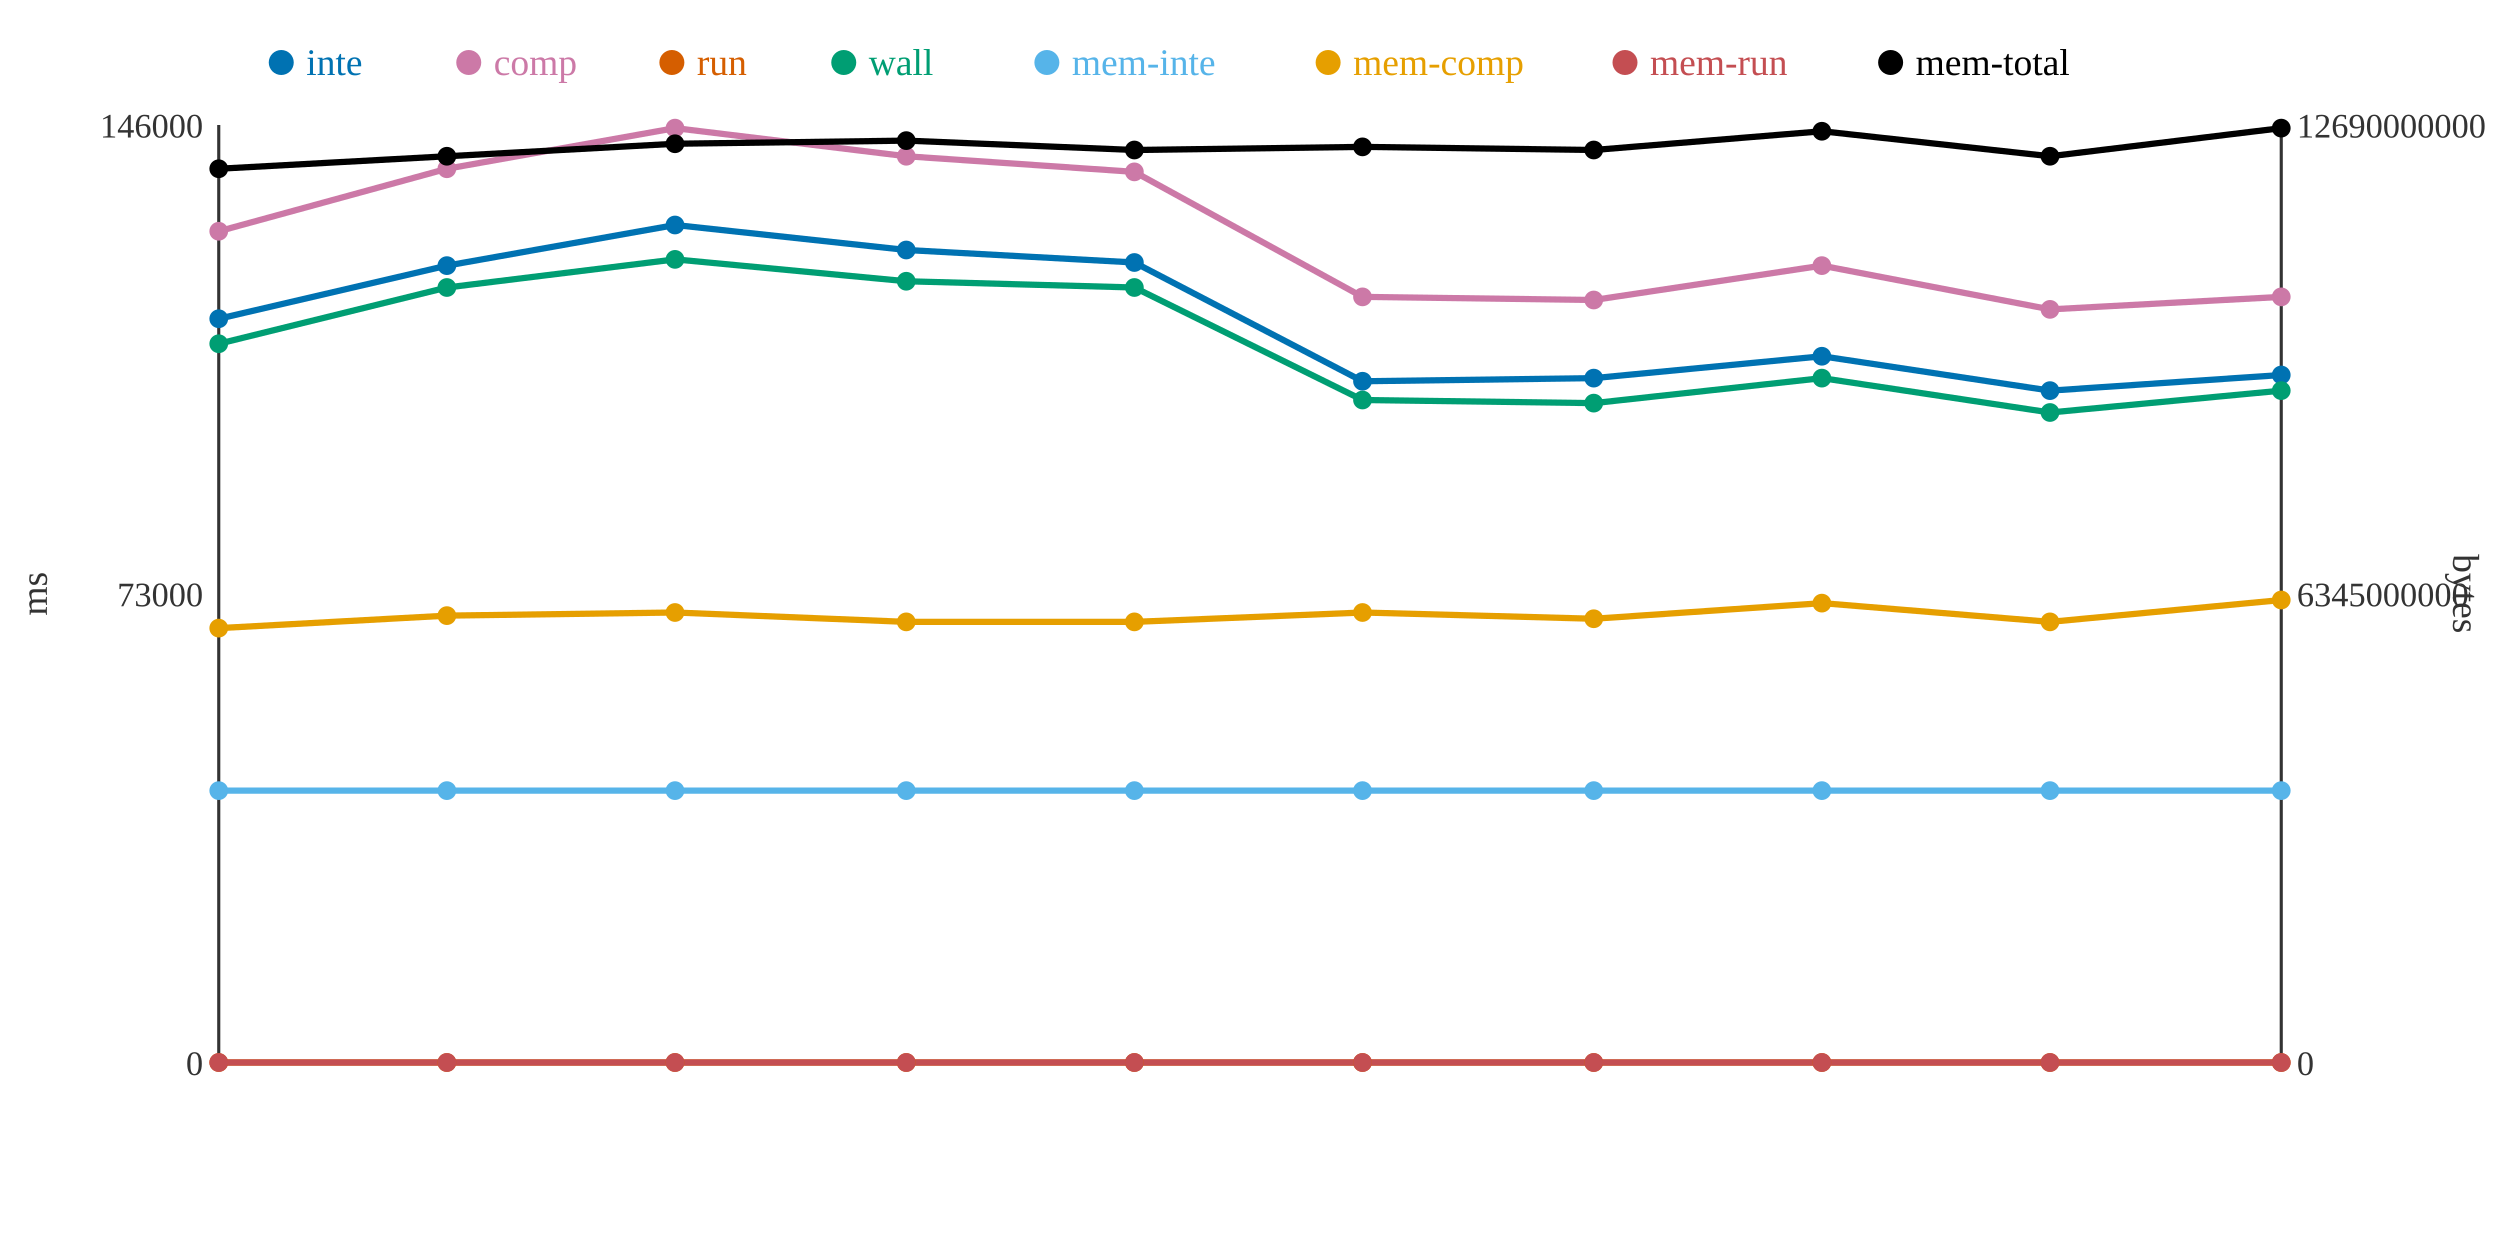
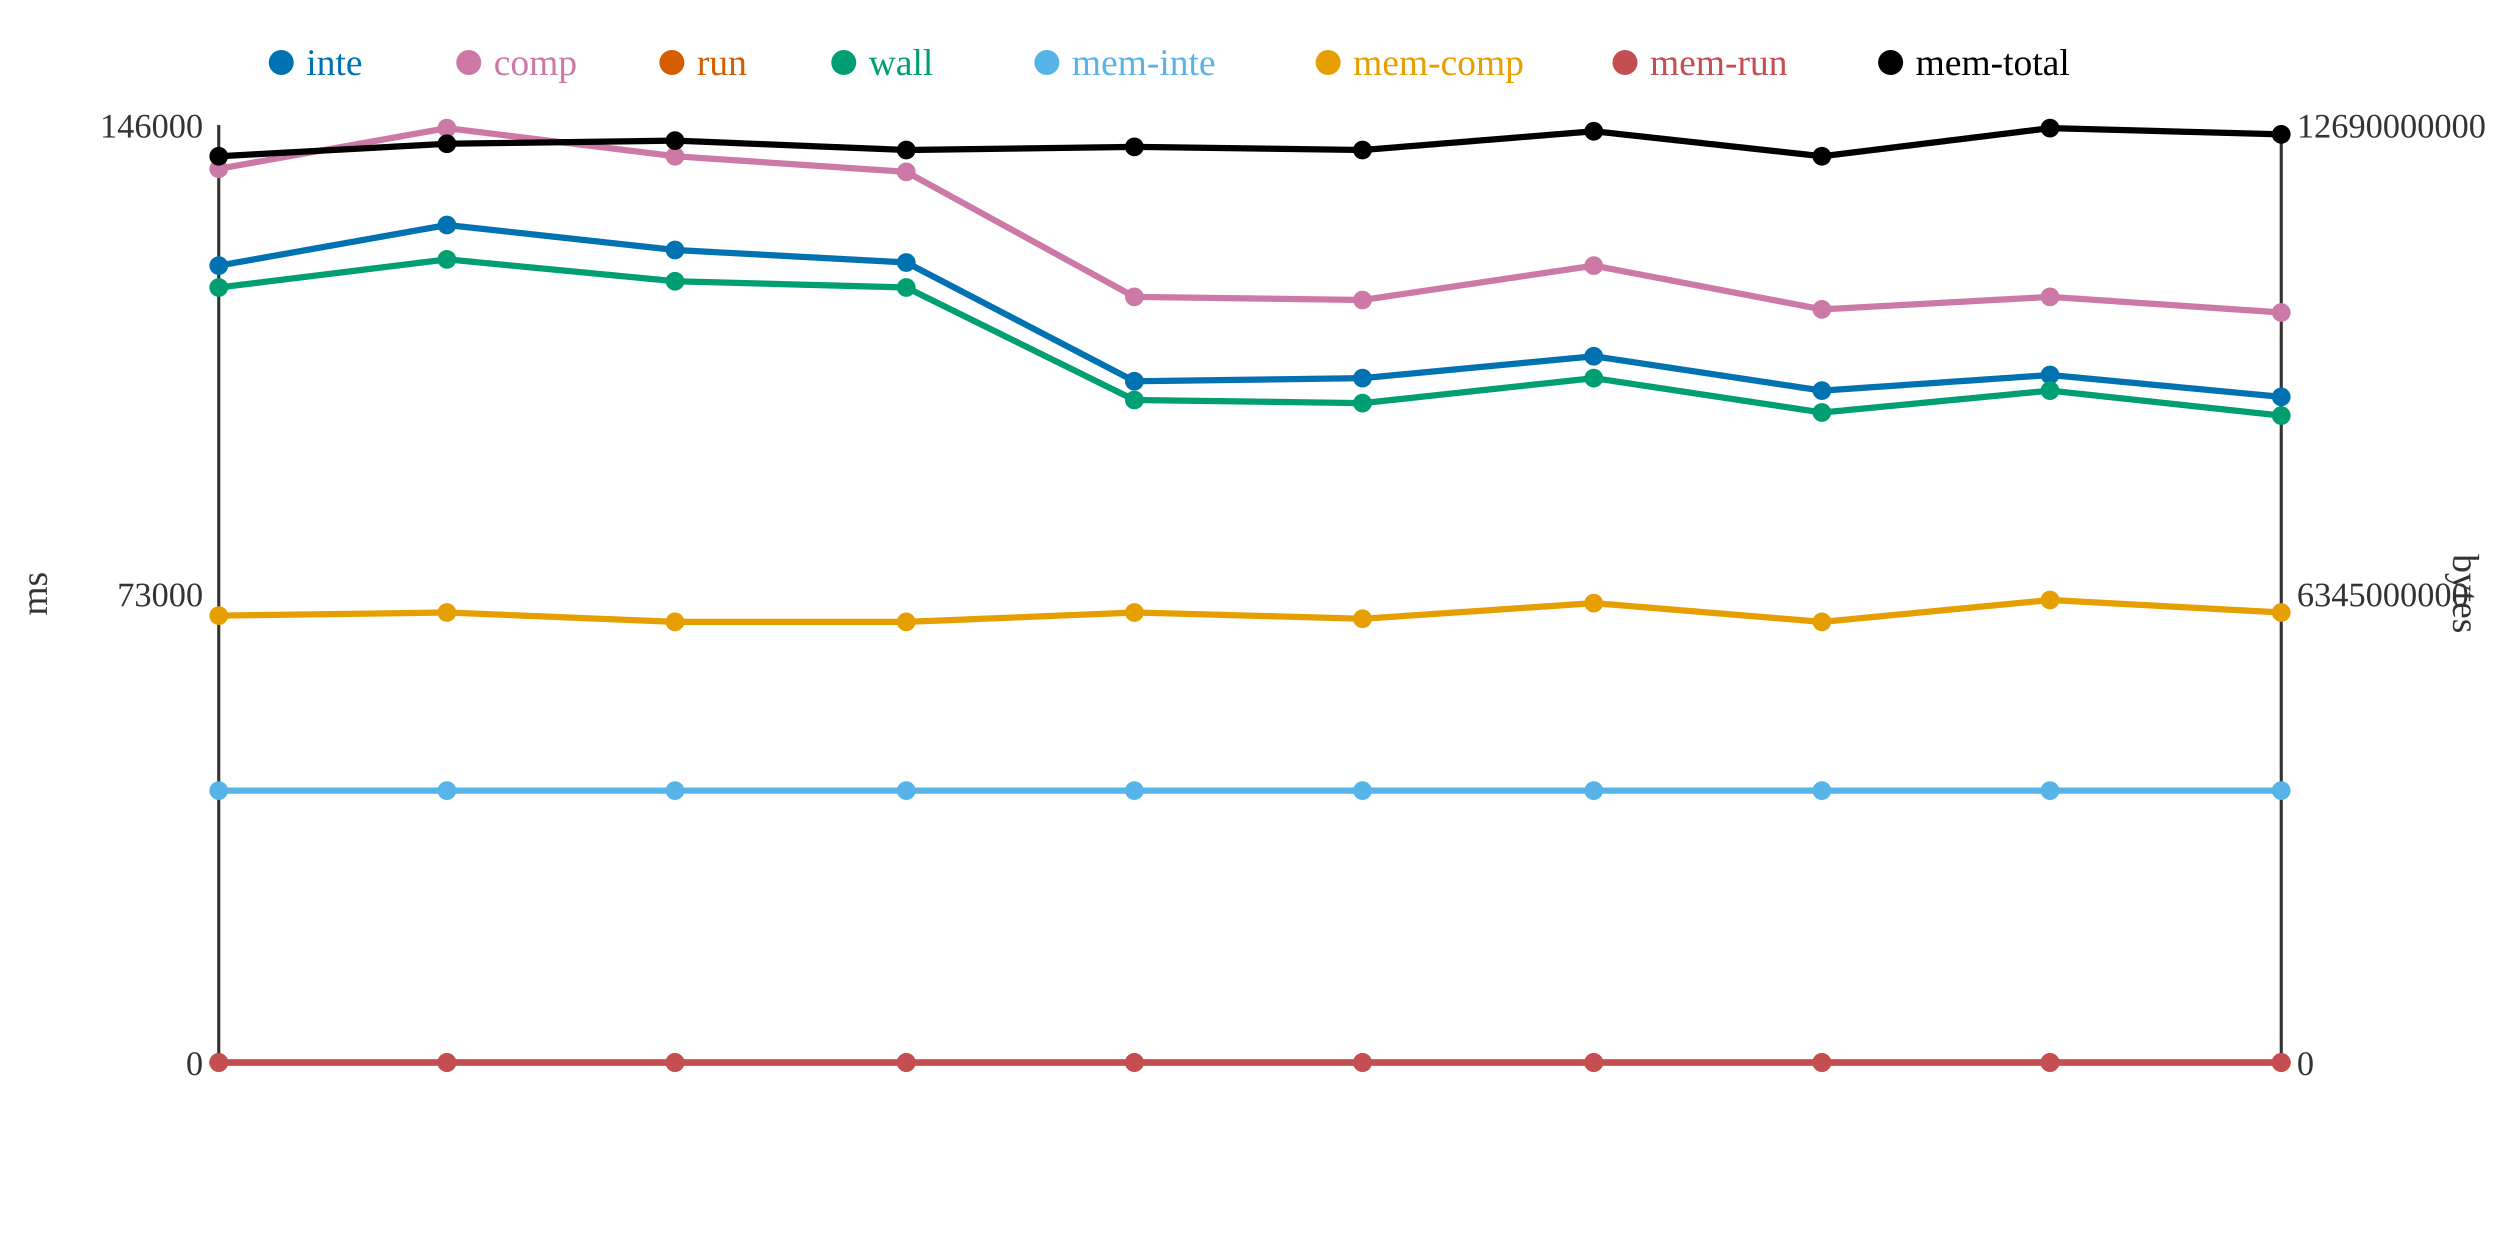
<svg xmlns="http://www.w3.org/2000/svg" width="800" height="400">
  <rect width="800" height="400" fill="white" />
  <line x1="70" y1="40" x2="70" y2="340" stroke="#333" stroke-width="1" />
  <line x1="70" y1="340" x2="730" y2="340" stroke="#333" stroke-width="1" />
  <line x1="730" y1="40" x2="730" y2="340" stroke="#333" stroke-width="1" />
  <text x="65" y="344" text-anchor="end" font-size="11" fill="#333">0</text>
  <text x="65" y="194" text-anchor="end" font-size="11" fill="#333">73000</text>
  <text x="65" y="44" text-anchor="end" font-size="11" fill="#333">146000</text>
  <text x="15" y="190" text-anchor="middle" font-size="12" fill="#333" transform="rotate(-90 15 190)">ms</text>
  <text x="735" y="344" text-anchor="start" font-size="11" fill="#333">0</text>
  <text x="735" y="194" text-anchor="start" font-size="11" fill="#333">6345000000</text>
  <text x="735" y="44" text-anchor="start" font-size="11" fill="#333">12690000000</text>
  <text x="785" y="190" text-anchor="middle" font-size="12" fill="#333" transform="rotate(90 785 190)">bytes</text>
-   <polyline points="70,102 143,85 216,72 290,80 363,84 436,122 510,121 583,114 656,125 730,120" fill="none" stroke="#0072B2" stroke-width="2" />
-   <polyline points="70,74 143,54 216,41 290,50 363,55 436,95 510,96 583,85 656,99 730,95" fill="none" stroke="#CC79A7" stroke-width="2" />
+   <polyline points="70,85 143,72 216,80 290,84 363,122 436,121 510,114 583,125 656,120 730,127" fill="none" stroke="#0072B2" stroke-width="2" />
+   <polyline points="70,54 143,41 216,50 290,55 363,95 436,96 510,85 583,99 656,95 730,100" fill="none" stroke="#CC79A7" stroke-width="2" />
  <polyline points="70,340 143,340 216,340 290,340 363,340 436,340 510,340 583,340 656,340 730,340" fill="none" stroke="#D55E00" stroke-width="2" />
-   <polyline points="70,110 143,92 216,83 290,90 363,92 436,128 510,129 583,121 656,132 730,125" fill="none" stroke="#009E73" stroke-width="2" />
+   <polyline points="70,92 143,83 216,90 290,92 363,128 436,129 510,121 583,132 656,125 730,133" fill="none" stroke="#009E73" stroke-width="2" />
  <polyline points="70,253 143,253 216,253 290,253 363,253 436,253 510,253 583,253 656,253 730,253" fill="none" stroke="#56B4E9" stroke-width="2" />
-   <polyline points="70,201 143,197 216,196 290,199 363,199 436,196 510,198 583,193 656,199 730,192" fill="none" stroke="#E69F00" stroke-width="2" />
+   <polyline points="70,197 143,196 216,199 290,199 363,196 436,198 510,193 583,199 656,192 730,196" fill="none" stroke="#E69F00" stroke-width="2" />
  <polyline points="70,340 143,340 216,340 290,340 363,340 436,340 510,340 583,340 656,340 730,340" fill="none" stroke="#C44E52" stroke-width="2" />
-   <polyline points="70,54 143,50 216,46 290,45 363,48 436,47 510,48 583,42 656,50 730,41" fill="none" stroke="#000000" stroke-width="2" />
-   <circle cx="70" cy="102" r="3" fill="#0072B2" />
-   <circle cx="70" cy="74" r="3" fill="#CC79A7" />
+   <polyline points="70,50 143,46 216,45 290,48 363,47 436,48 510,42 583,50 656,41 730,43" fill="none" stroke="#000000" stroke-width="2" />
+   <circle cx="70" cy="85" r="3" fill="#0072B2" />
+   <circle cx="70" cy="54" r="3" fill="#CC79A7" />
  <circle cx="70" cy="340" r="3" fill="#D55E00" />
-   <circle cx="70" cy="110" r="3" fill="#009E73" />
+   <circle cx="70" cy="92" r="3" fill="#009E73" />
  <circle cx="70" cy="253" r="3" fill="#56B4E9" />
-   <circle cx="70" cy="201" r="3" fill="#E69F00" />
+   <circle cx="70" cy="197" r="3" fill="#E69F00" />
  <circle cx="70" cy="340" r="3" fill="#C44E52" />
-   <circle cx="70" cy="54" r="3" fill="#000000" />
-   <circle cx="143" cy="85" r="3" fill="#0072B2" />
-   <circle cx="143" cy="54" r="3" fill="#CC79A7" />
+   <circle cx="70" cy="50" r="3" fill="#000000" />
+   <circle cx="143" cy="72" r="3" fill="#0072B2" />
+   <circle cx="143" cy="41" r="3" fill="#CC79A7" />
  <circle cx="143" cy="340" r="3" fill="#D55E00" />
-   <circle cx="143" cy="92" r="3" fill="#009E73" />
+   <circle cx="143" cy="83" r="3" fill="#009E73" />
  <circle cx="143" cy="253" r="3" fill="#56B4E9" />
-   <circle cx="143" cy="197" r="3" fill="#E69F00" />
+   <circle cx="143" cy="196" r="3" fill="#E69F00" />
  <circle cx="143" cy="340" r="3" fill="#C44E52" />
-   <circle cx="143" cy="50" r="3" fill="#000000" />
-   <circle cx="216" cy="72" r="3" fill="#0072B2" />
-   <circle cx="216" cy="41" r="3" fill="#CC79A7" />
+   <circle cx="143" cy="46" r="3" fill="#000000" />
+   <circle cx="216" cy="80" r="3" fill="#0072B2" />
+   <circle cx="216" cy="50" r="3" fill="#CC79A7" />
  <circle cx="216" cy="340" r="3" fill="#D55E00" />
-   <circle cx="216" cy="83" r="3" fill="#009E73" />
+   <circle cx="216" cy="90" r="3" fill="#009E73" />
  <circle cx="216" cy="253" r="3" fill="#56B4E9" />
-   <circle cx="216" cy="196" r="3" fill="#E69F00" />
+   <circle cx="216" cy="199" r="3" fill="#E69F00" />
  <circle cx="216" cy="340" r="3" fill="#C44E52" />
-   <circle cx="216" cy="46" r="3" fill="#000000" />
-   <circle cx="290" cy="80" r="3" fill="#0072B2" />
-   <circle cx="290" cy="50" r="3" fill="#CC79A7" />
+   <circle cx="216" cy="45" r="3" fill="#000000" />
+   <circle cx="290" cy="84" r="3" fill="#0072B2" />
+   <circle cx="290" cy="55" r="3" fill="#CC79A7" />
  <circle cx="290" cy="340" r="3" fill="#D55E00" />
-   <circle cx="290" cy="90" r="3" fill="#009E73" />
+   <circle cx="290" cy="92" r="3" fill="#009E73" />
  <circle cx="290" cy="253" r="3" fill="#56B4E9" />
  <circle cx="290" cy="199" r="3" fill="#E69F00" />
  <circle cx="290" cy="340" r="3" fill="#C44E52" />
-   <circle cx="290" cy="45" r="3" fill="#000000" />
-   <circle cx="363" cy="84" r="3" fill="#0072B2" />
-   <circle cx="363" cy="55" r="3" fill="#CC79A7" />
+   <circle cx="290" cy="48" r="3" fill="#000000" />
+   <circle cx="363" cy="122" r="3" fill="#0072B2" />
+   <circle cx="363" cy="95" r="3" fill="#CC79A7" />
  <circle cx="363" cy="340" r="3" fill="#D55E00" />
-   <circle cx="363" cy="92" r="3" fill="#009E73" />
+   <circle cx="363" cy="128" r="3" fill="#009E73" />
  <circle cx="363" cy="253" r="3" fill="#56B4E9" />
-   <circle cx="363" cy="199" r="3" fill="#E69F00" />
+   <circle cx="363" cy="196" r="3" fill="#E69F00" />
  <circle cx="363" cy="340" r="3" fill="#C44E52" />
-   <circle cx="363" cy="48" r="3" fill="#000000" />
-   <circle cx="436" cy="122" r="3" fill="#0072B2" />
-   <circle cx="436" cy="95" r="3" fill="#CC79A7" />
+   <circle cx="363" cy="47" r="3" fill="#000000" />
+   <circle cx="436" cy="121" r="3" fill="#0072B2" />
+   <circle cx="436" cy="96" r="3" fill="#CC79A7" />
  <circle cx="436" cy="340" r="3" fill="#D55E00" />
-   <circle cx="436" cy="128" r="3" fill="#009E73" />
+   <circle cx="436" cy="129" r="3" fill="#009E73" />
  <circle cx="436" cy="253" r="3" fill="#56B4E9" />
-   <circle cx="436" cy="196" r="3" fill="#E69F00" />
+   <circle cx="436" cy="198" r="3" fill="#E69F00" />
  <circle cx="436" cy="340" r="3" fill="#C44E52" />
-   <circle cx="436" cy="47" r="3" fill="#000000" />
-   <circle cx="510" cy="121" r="3" fill="#0072B2" />
-   <circle cx="510" cy="96" r="3" fill="#CC79A7" />
+   <circle cx="436" cy="48" r="3" fill="#000000" />
+   <circle cx="510" cy="114" r="3" fill="#0072B2" />
+   <circle cx="510" cy="85" r="3" fill="#CC79A7" />
  <circle cx="510" cy="340" r="3" fill="#D55E00" />
-   <circle cx="510" cy="129" r="3" fill="#009E73" />
+   <circle cx="510" cy="121" r="3" fill="#009E73" />
  <circle cx="510" cy="253" r="3" fill="#56B4E9" />
-   <circle cx="510" cy="198" r="3" fill="#E69F00" />
+   <circle cx="510" cy="193" r="3" fill="#E69F00" />
  <circle cx="510" cy="340" r="3" fill="#C44E52" />
-   <circle cx="510" cy="48" r="3" fill="#000000" />
-   <circle cx="583" cy="114" r="3" fill="#0072B2" />
-   <circle cx="583" cy="85" r="3" fill="#CC79A7" />
+   <circle cx="510" cy="42" r="3" fill="#000000" />
+   <circle cx="583" cy="125" r="3" fill="#0072B2" />
+   <circle cx="583" cy="99" r="3" fill="#CC79A7" />
  <circle cx="583" cy="340" r="3" fill="#D55E00" />
-   <circle cx="583" cy="121" r="3" fill="#009E73" />
+   <circle cx="583" cy="132" r="3" fill="#009E73" />
  <circle cx="583" cy="253" r="3" fill="#56B4E9" />
-   <circle cx="583" cy="193" r="3" fill="#E69F00" />
+   <circle cx="583" cy="199" r="3" fill="#E69F00" />
  <circle cx="583" cy="340" r="3" fill="#C44E52" />
-   <circle cx="583" cy="42" r="3" fill="#000000" />
-   <circle cx="656" cy="125" r="3" fill="#0072B2" />
-   <circle cx="656" cy="99" r="3" fill="#CC79A7" />
+   <circle cx="583" cy="50" r="3" fill="#000000" />
+   <circle cx="656" cy="120" r="3" fill="#0072B2" />
+   <circle cx="656" cy="95" r="3" fill="#CC79A7" />
  <circle cx="656" cy="340" r="3" fill="#D55E00" />
-   <circle cx="656" cy="132" r="3" fill="#009E73" />
+   <circle cx="656" cy="125" r="3" fill="#009E73" />
  <circle cx="656" cy="253" r="3" fill="#56B4E9" />
-   <circle cx="656" cy="199" r="3" fill="#E69F00" />
+   <circle cx="656" cy="192" r="3" fill="#E69F00" />
  <circle cx="656" cy="340" r="3" fill="#C44E52" />
-   <circle cx="656" cy="50" r="3" fill="#000000" />
-   <circle cx="730" cy="120" r="3" fill="#0072B2" />
-   <circle cx="730" cy="95" r="3" fill="#CC79A7" />
+   <circle cx="656" cy="41" r="3" fill="#000000" />
+   <circle cx="730" cy="127" r="3" fill="#0072B2" />
+   <circle cx="730" cy="100" r="3" fill="#CC79A7" />
  <circle cx="730" cy="340" r="3" fill="#D55E00" />
-   <circle cx="730" cy="125" r="3" fill="#009E73" />
+   <circle cx="730" cy="133" r="3" fill="#009E73" />
  <circle cx="730" cy="253" r="3" fill="#56B4E9" />
-   <circle cx="730" cy="192" r="3" fill="#E69F00" />
+   <circle cx="730" cy="196" r="3" fill="#E69F00" />
  <circle cx="730" cy="340" r="3" fill="#C44E52" />
-   <circle cx="730" cy="41" r="3" fill="#000000" />
+   <circle cx="730" cy="43" r="3" fill="#000000" />
  <circle cx="90" cy="20" r="4" fill="#0072B2" />
  <text x="98" y="24" text-anchor="start" font-size="12" fill="#0072B2">inte</text>
  <circle cx="150" cy="20" r="4" fill="#CC79A7" />
  <text x="158" y="24" text-anchor="start" font-size="12" fill="#CC79A7">comp</text>
  <circle cx="215" cy="20" r="4" fill="#D55E00" />
  <text x="223" y="24" text-anchor="start" font-size="12" fill="#D55E00">run</text>
  <circle cx="270" cy="20" r="4" fill="#009E73" />
  <text x="278" y="24" text-anchor="start" font-size="12" fill="#009E73">wall</text>
  <circle cx="335" cy="20" r="4" fill="#56B4E9" />
  <text x="343" y="24" text-anchor="start" font-size="12" fill="#56B4E9">mem-inte</text>
  <circle cx="425" cy="20" r="4" fill="#E69F00" />
  <text x="433" y="24" text-anchor="start" font-size="12" fill="#E69F00">mem-comp</text>
  <circle cx="520" cy="20" r="4" fill="#C44E52" />
  <text x="528" y="24" text-anchor="start" font-size="12" fill="#C44E52">mem-run</text>
  <circle cx="605" cy="20" r="4" fill="#000000" />
  <text x="613" y="24" text-anchor="start" font-size="12" fill="#000000">mem-total</text>
</svg>
